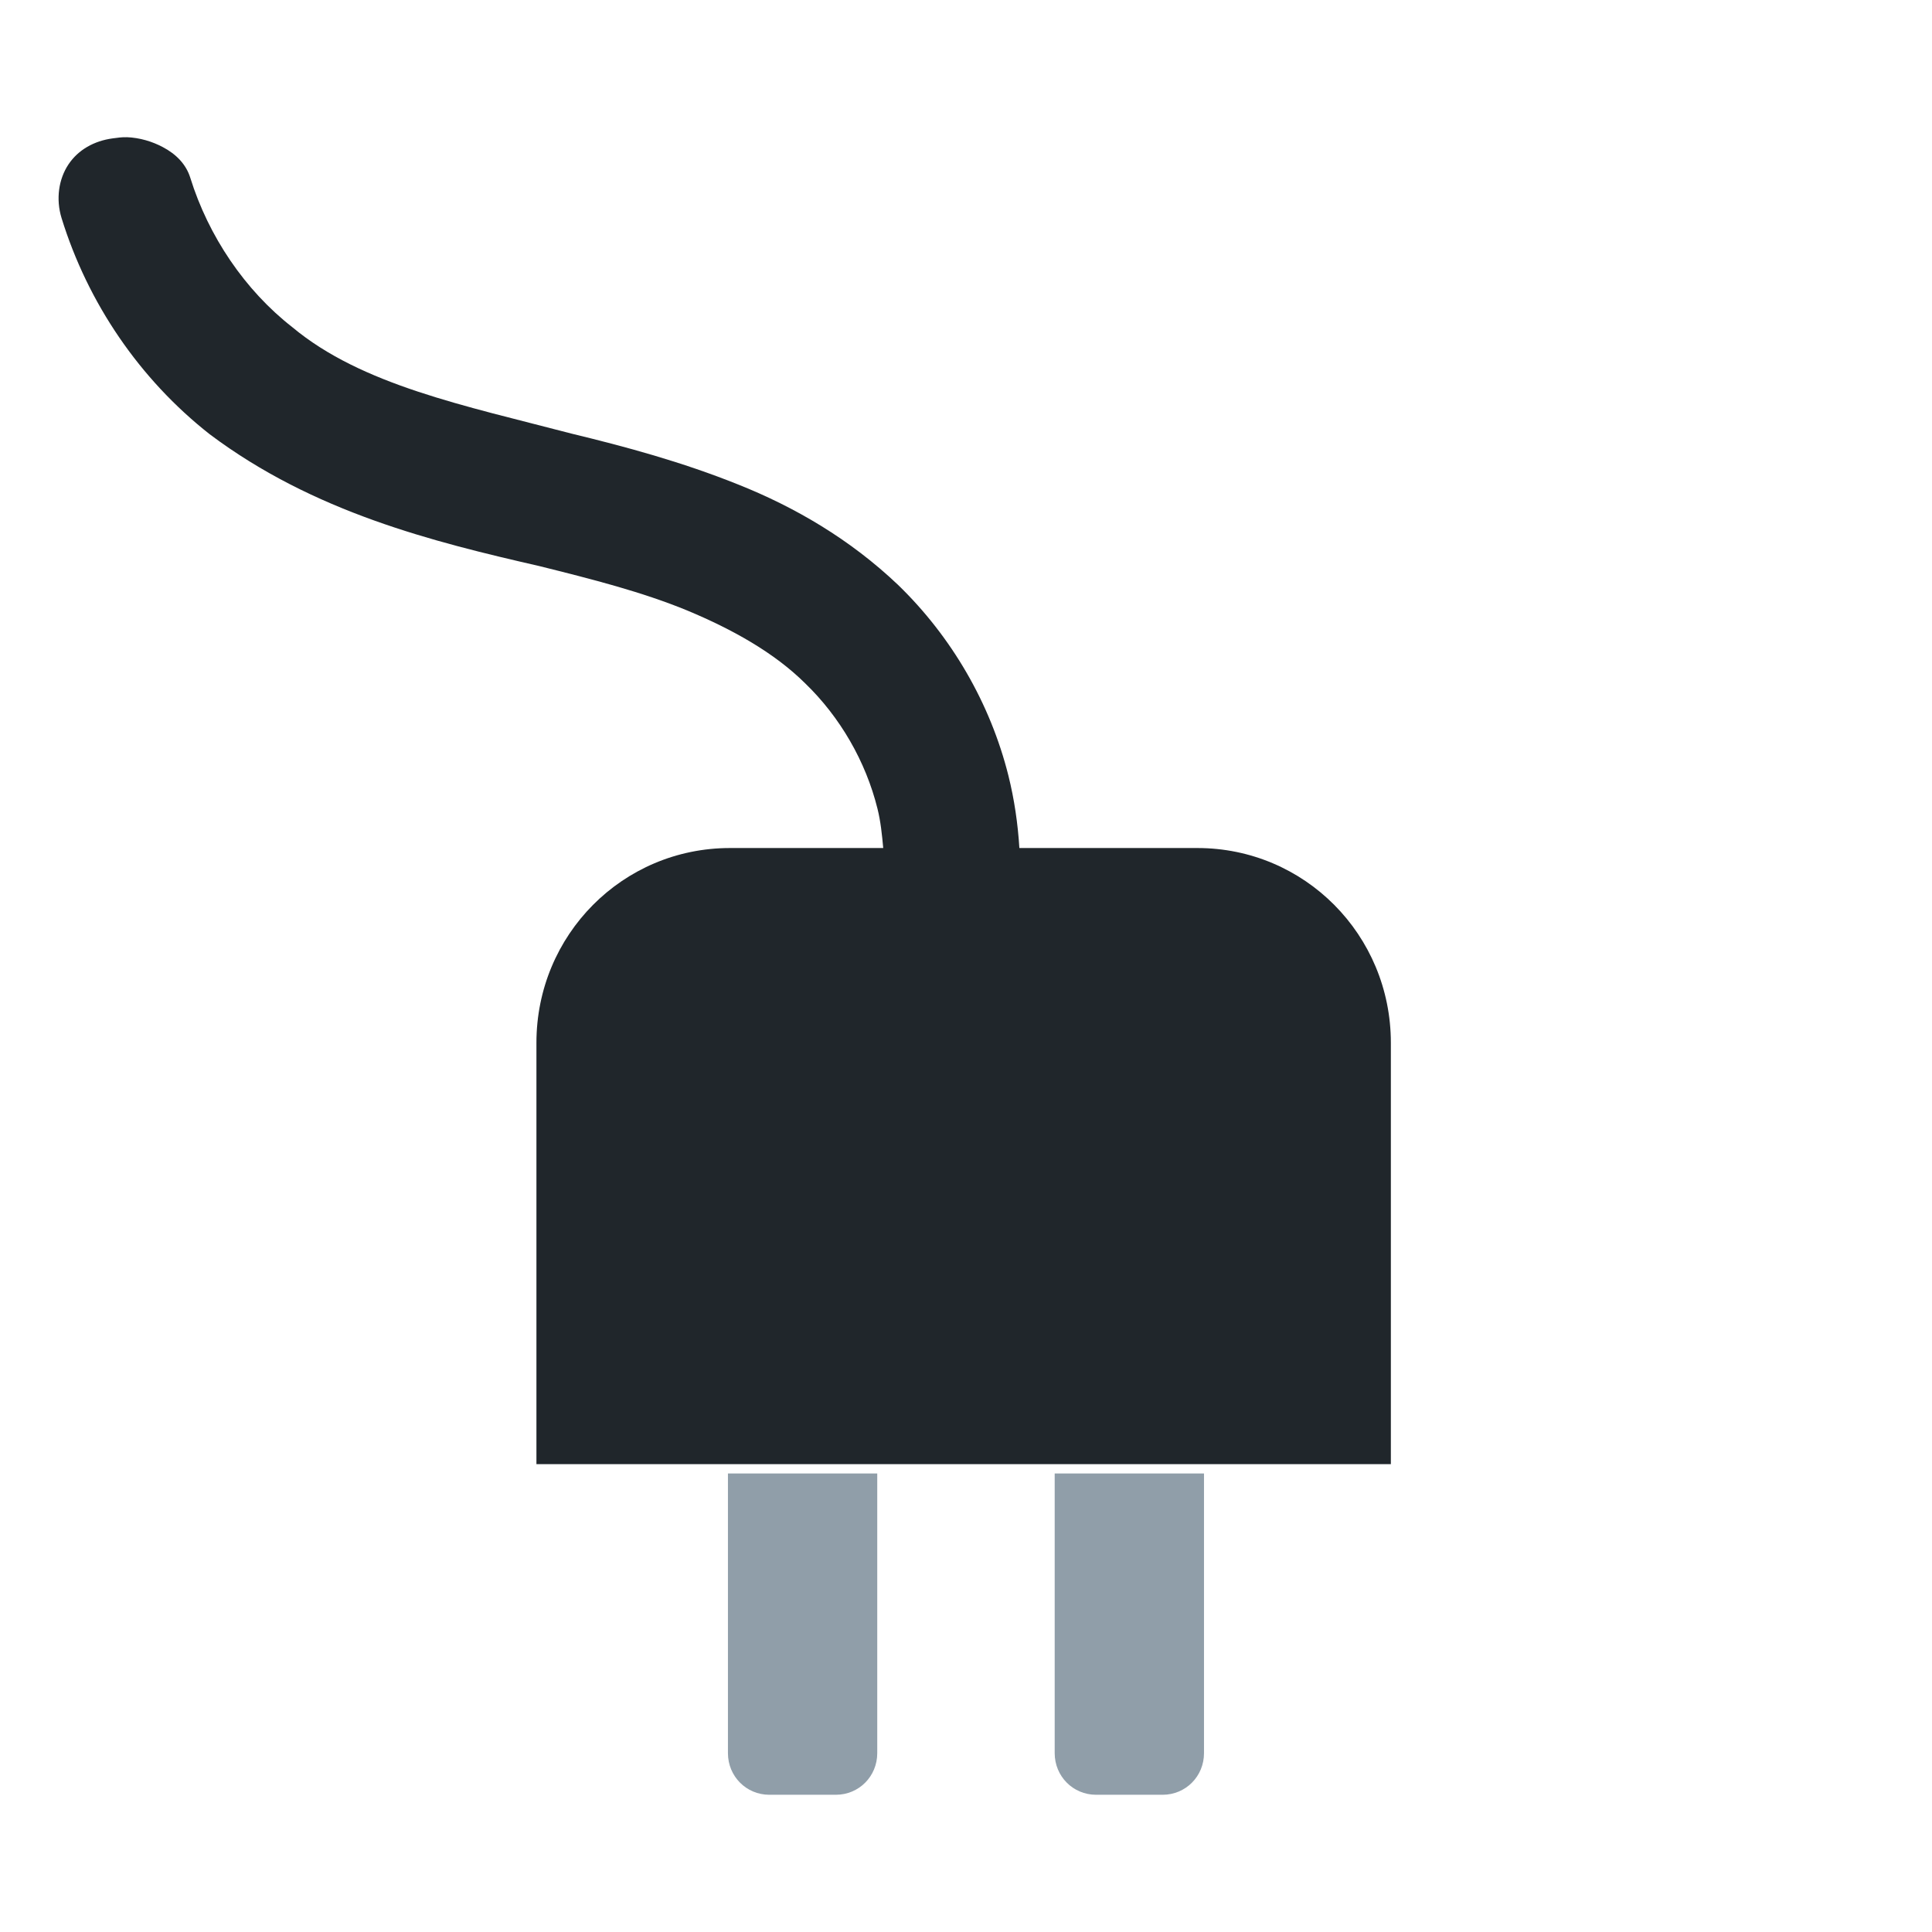
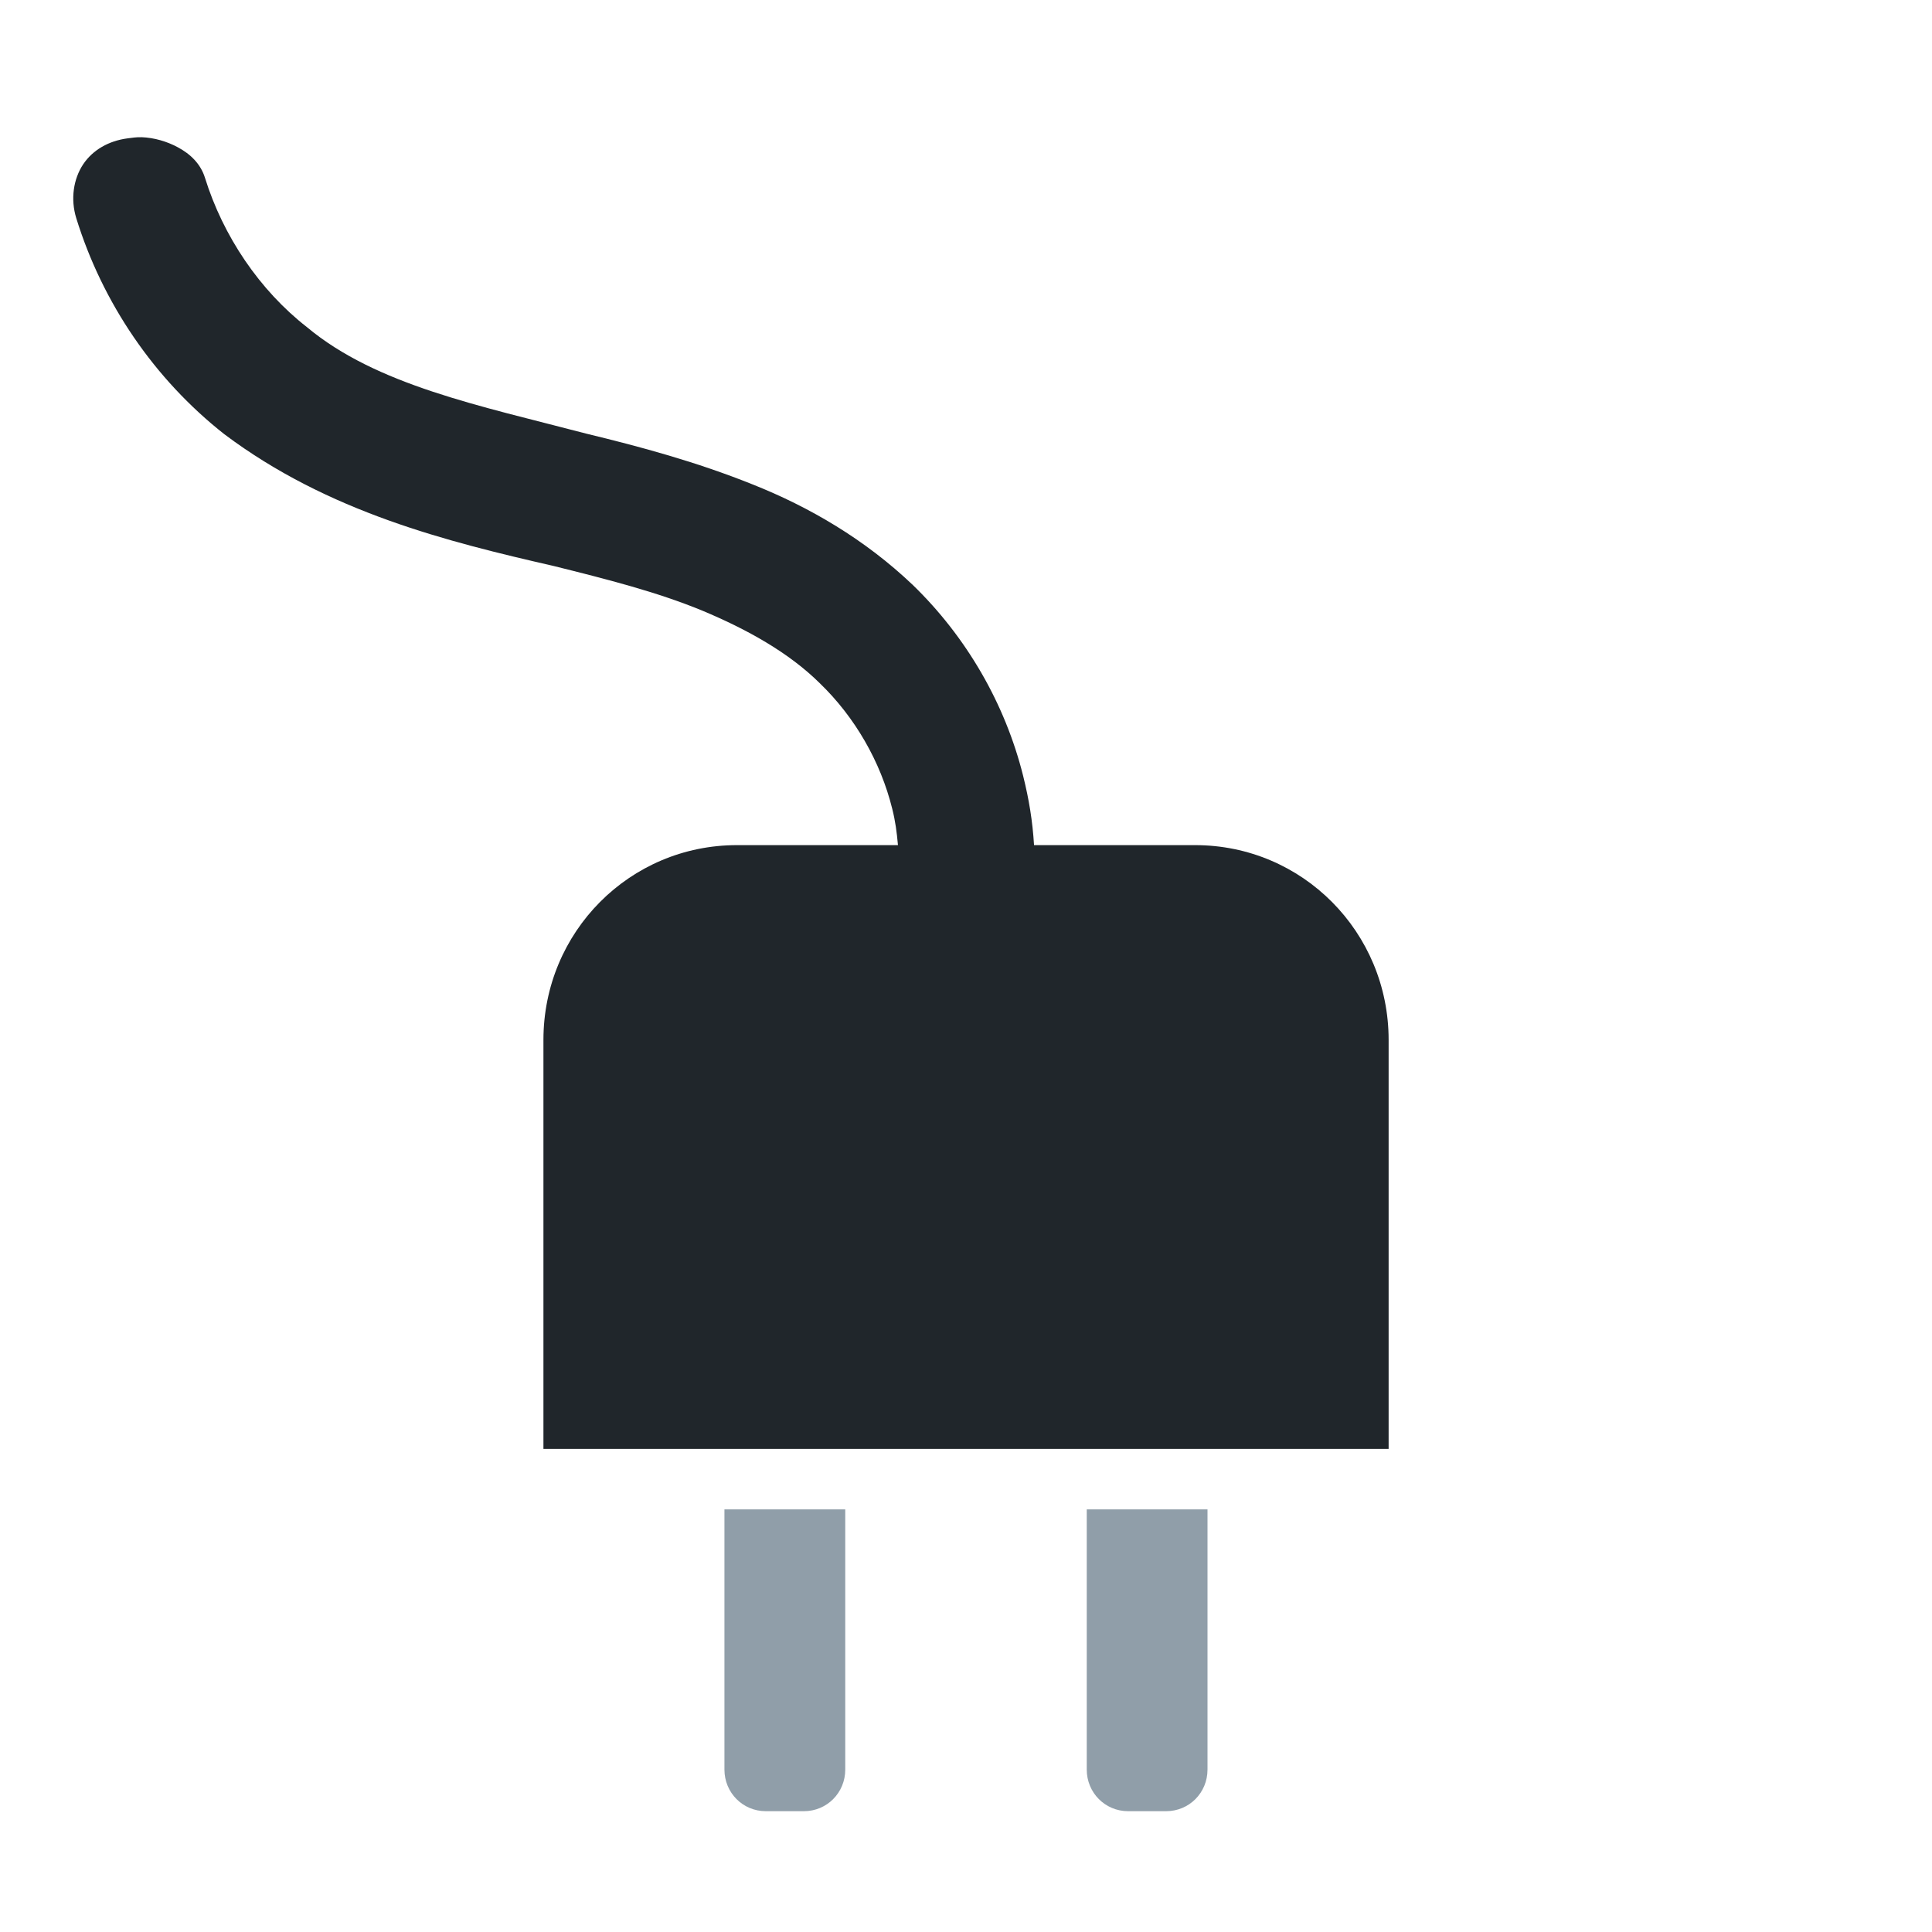
<svg xmlns="http://www.w3.org/2000/svg" width="32" height="32" viewBox="0 0 32 32" id="svg2" version="1.1">
  <defs id="defs8" />
-   <path id="path4164" style="fill:#909ea9;fill-opacity:1" d="m 19.942,24.405 0,4.633 c 0,0.384 -0.304,0.689 -0.685,0.689 l -1.103,0 c -0.381,0 -0.685,-0.306 -0.685,-0.689 l 0,-4.633 -2.939,0 0,4.633 c 0,0.384 -0.304,0.689 -0.685,0.689 l -1.103,0 c -0.381,0 -0.685,-0.306 -0.685,-0.689 l 0,-4.633 z" />
-   <path id="path4164-3" style="fill:#20262b;fill-opacity:1" d="m 2.095,2.272 c 0.222,0.008 0.429,0.073 0.599,0.163 0.227,0.119 0.388,0.288 0.457,0.507 0.301,0.969 0.904,1.864 1.693,2.479 1.146,0.956 2.85,1.297 4.622,1.761 0.893,0.216 1.824,0.467 2.758,0.842 0.938,0.373 1.857,0.908 2.653,1.666 0.885,0.858 1.526,1.96 1.826,3.159 0.098,0.395 0.156,0.793 0.181,1.197 l 2.948,0 c 1.776,0 3.205,1.439 3.205,3.226 l 0,6.979 -14.152,0 0,-6.979 c 0,-1.788 1.429,-3.226 3.205,-3.226 l 2.539,0 c -0.02,-0.219 -0.042,-0.439 -0.095,-0.651 -0.194,-0.783 -0.62,-1.519 -1.198,-2.077 C 12.822,10.809 12.133,10.425 11.386,10.113 10.636,9.804 9.805,9.593 8.933,9.376 7.174,8.973 5.195,8.485 3.474,7.193 2.311,6.279 1.455,5.019 1.02,3.613 c -0.098,-0.318 -0.047,-0.649 0.114,-0.89 0.161,-0.242 0.426,-0.39 0.732,-0.431 0.077,-0.01 0.154,-0.022 0.228,-0.019 z" />
+   <path id="path4164" style="fill:#909ea9;fill-opacity:1" d="m 14,25 0,4.31 c 0,0.384 -0.304,0.689 -0.685,0.689 l -0.631,0 c -0.381,0 -0.685,-0.306 -0.685,-0.689 l 0,-4.31 z m 6,0 0,4.31 c 0,0.384 -0.304,0.689 -0.685,0.689 l -0.63,0 c -0.381,0 -0.685,-0.306 -0.685,-0.689 l 0,-4.31 z" />
+   <path id="path4164-3" style="fill:#20262b;fill-opacity:1" d="m 2.338,2.272 c 0.222,0.008 0.429,0.073 0.599,0.163 0.227,0.119 0.388,0.288 0.457,0.507 0.301,0.969 0.904,1.864 1.693,2.479 1.146,0.956 2.85,1.297 4.622,1.761 0.893,0.216 1.824,0.467 2.758,0.842 0.938,0.373 1.857,0.908 2.653,1.666 0.885,0.858 1.526,1.96 1.826,3.159 0.098,0.395 0.156,0.745 0.181,1.149 l 2.668,0 c 1.776,0 3.205,1.439 3.205,3.226 l 0,6.774 -13.999,0 0,-6.774 c 0,-1.788 1.429,-3.226 3.205,-3.226 l 2.667,0 c -0.02,-0.219 -0.042,-0.392 -0.095,-0.603 -0.194,-0.783 -0.62,-1.519 -1.198,-2.077 C 13.066,10.809 12.376,10.425 11.63,10.113 10.88,9.804 10.048,9.593 9.176,9.376 7.418,8.973 5.438,8.485 3.717,7.193 2.555,6.279 1.698,5.019 1.263,3.613 1.165,3.295 1.217,2.964 1.377,2.722 1.538,2.481 1.803,2.333 2.11,2.292 c 0.077,-0.01 0.154,-0.022 0.228,-0.019 z" />
</svg>
